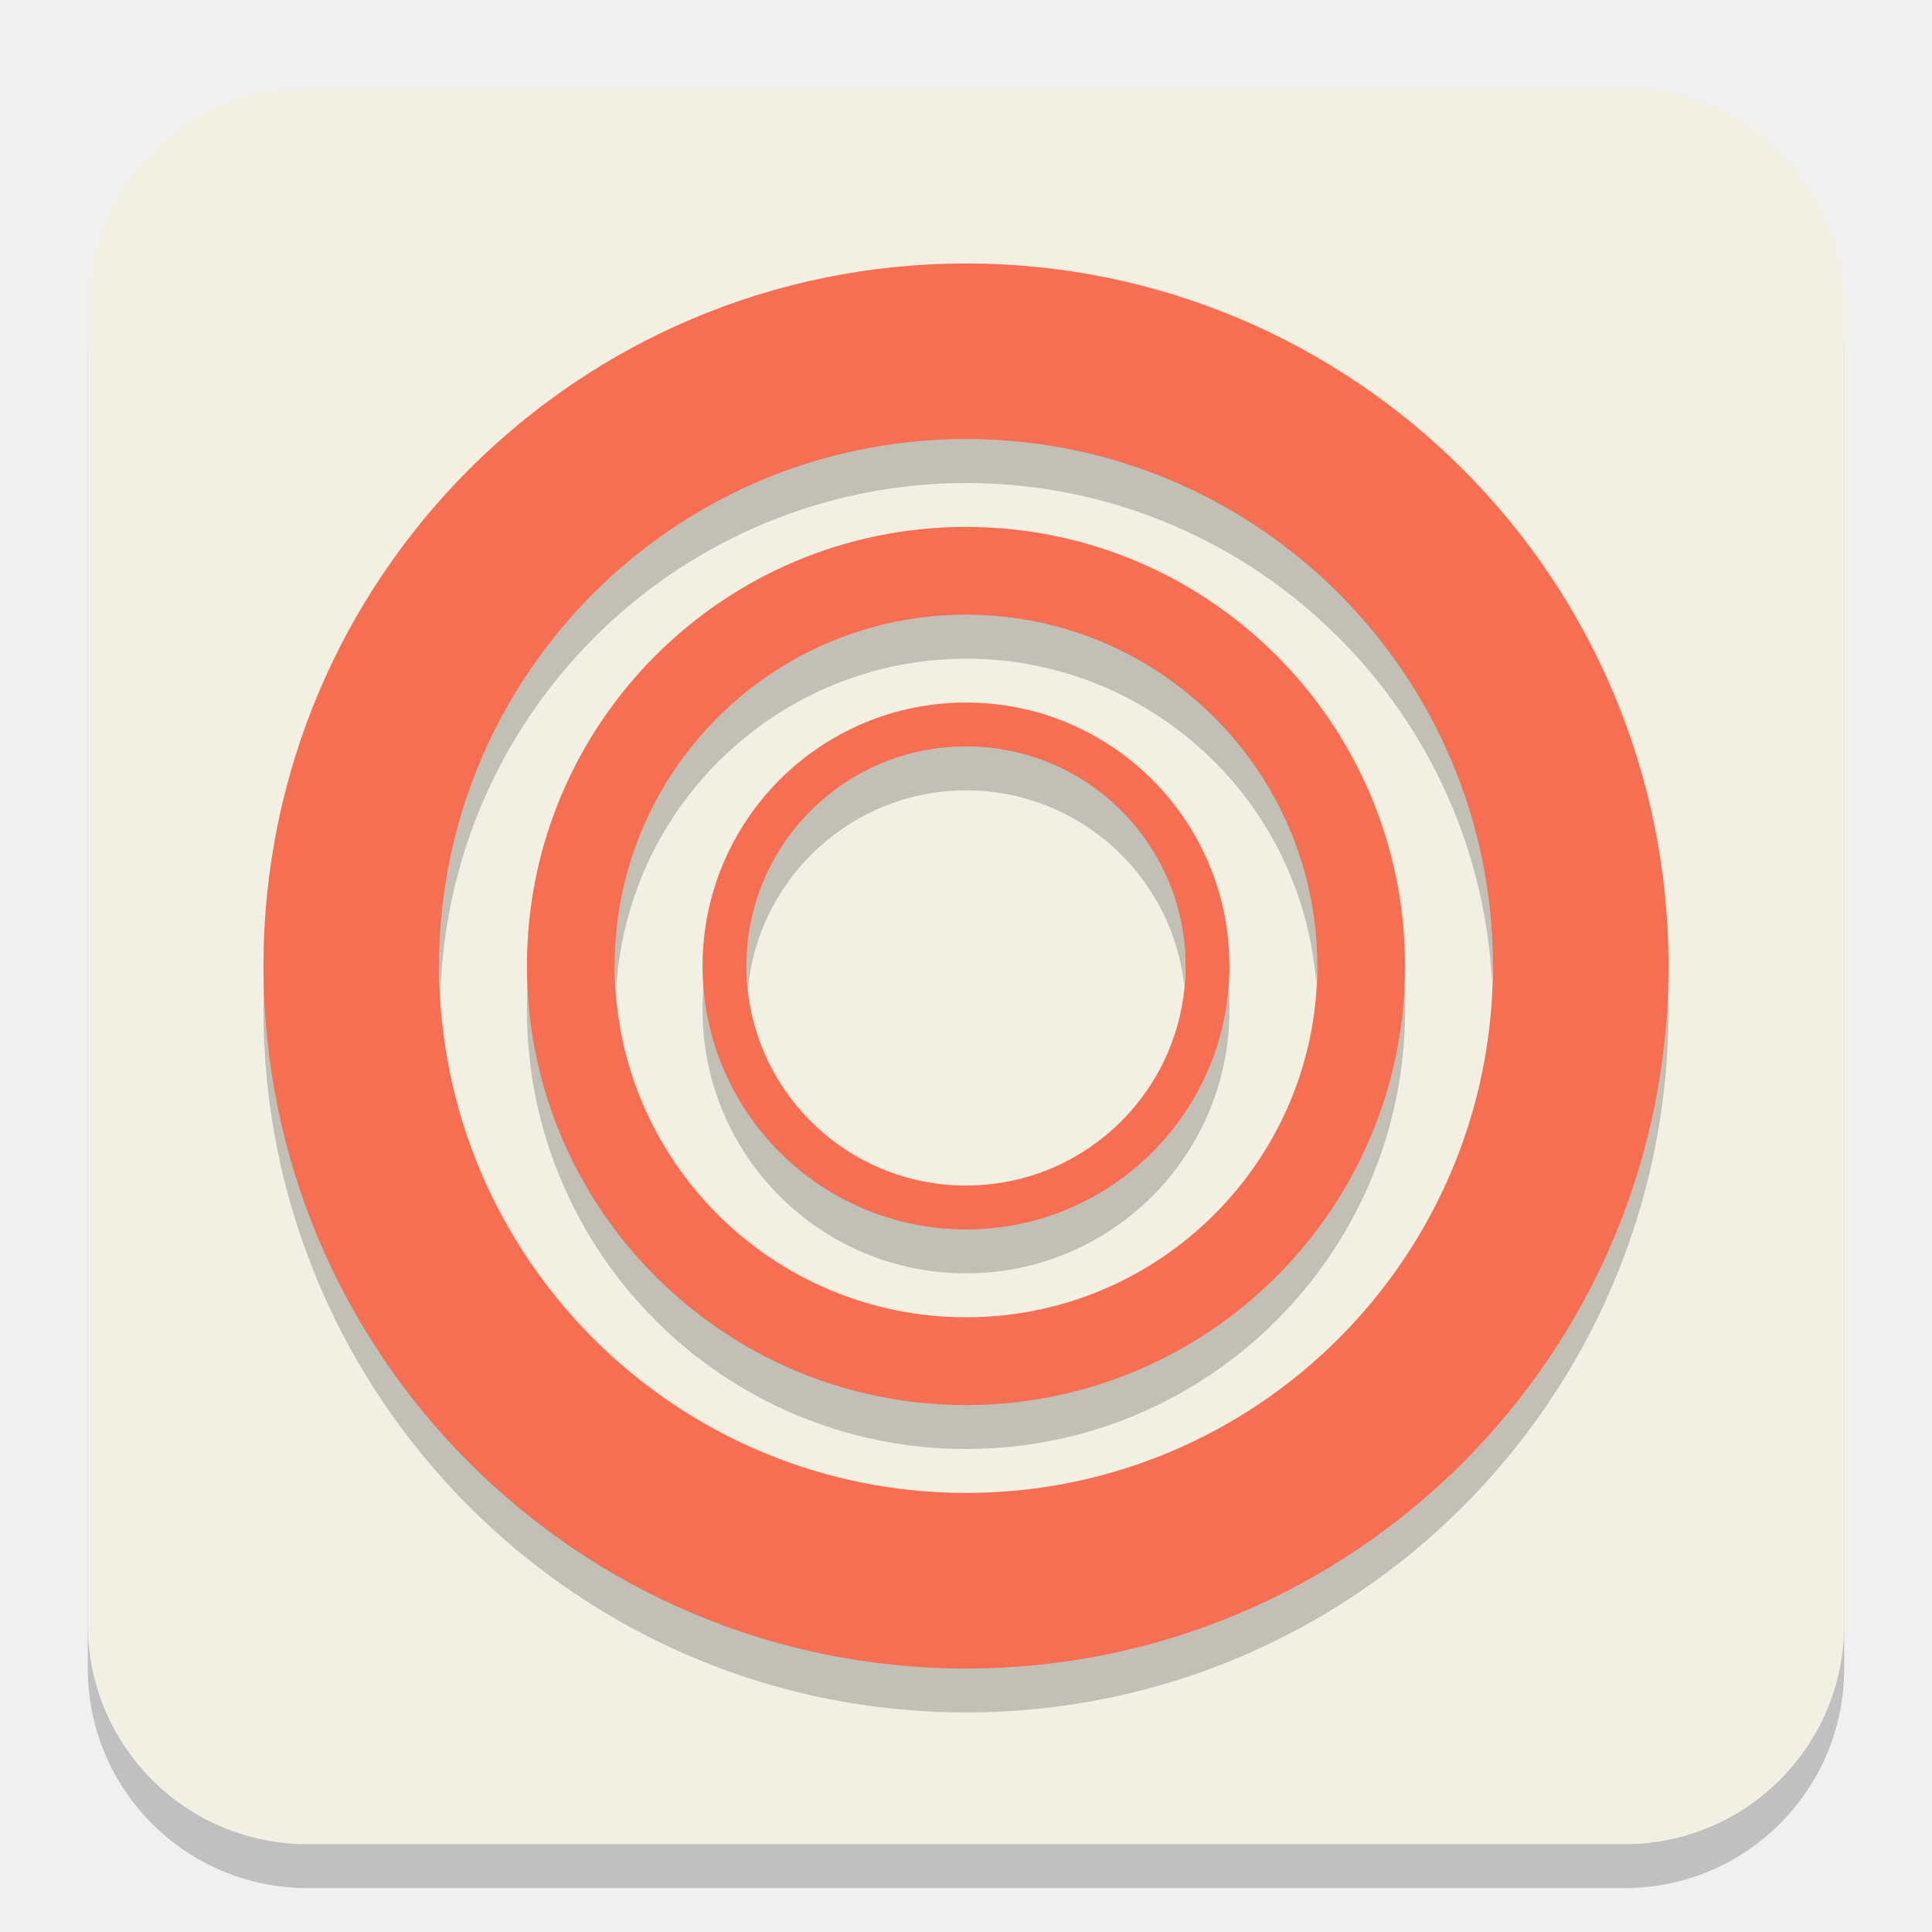
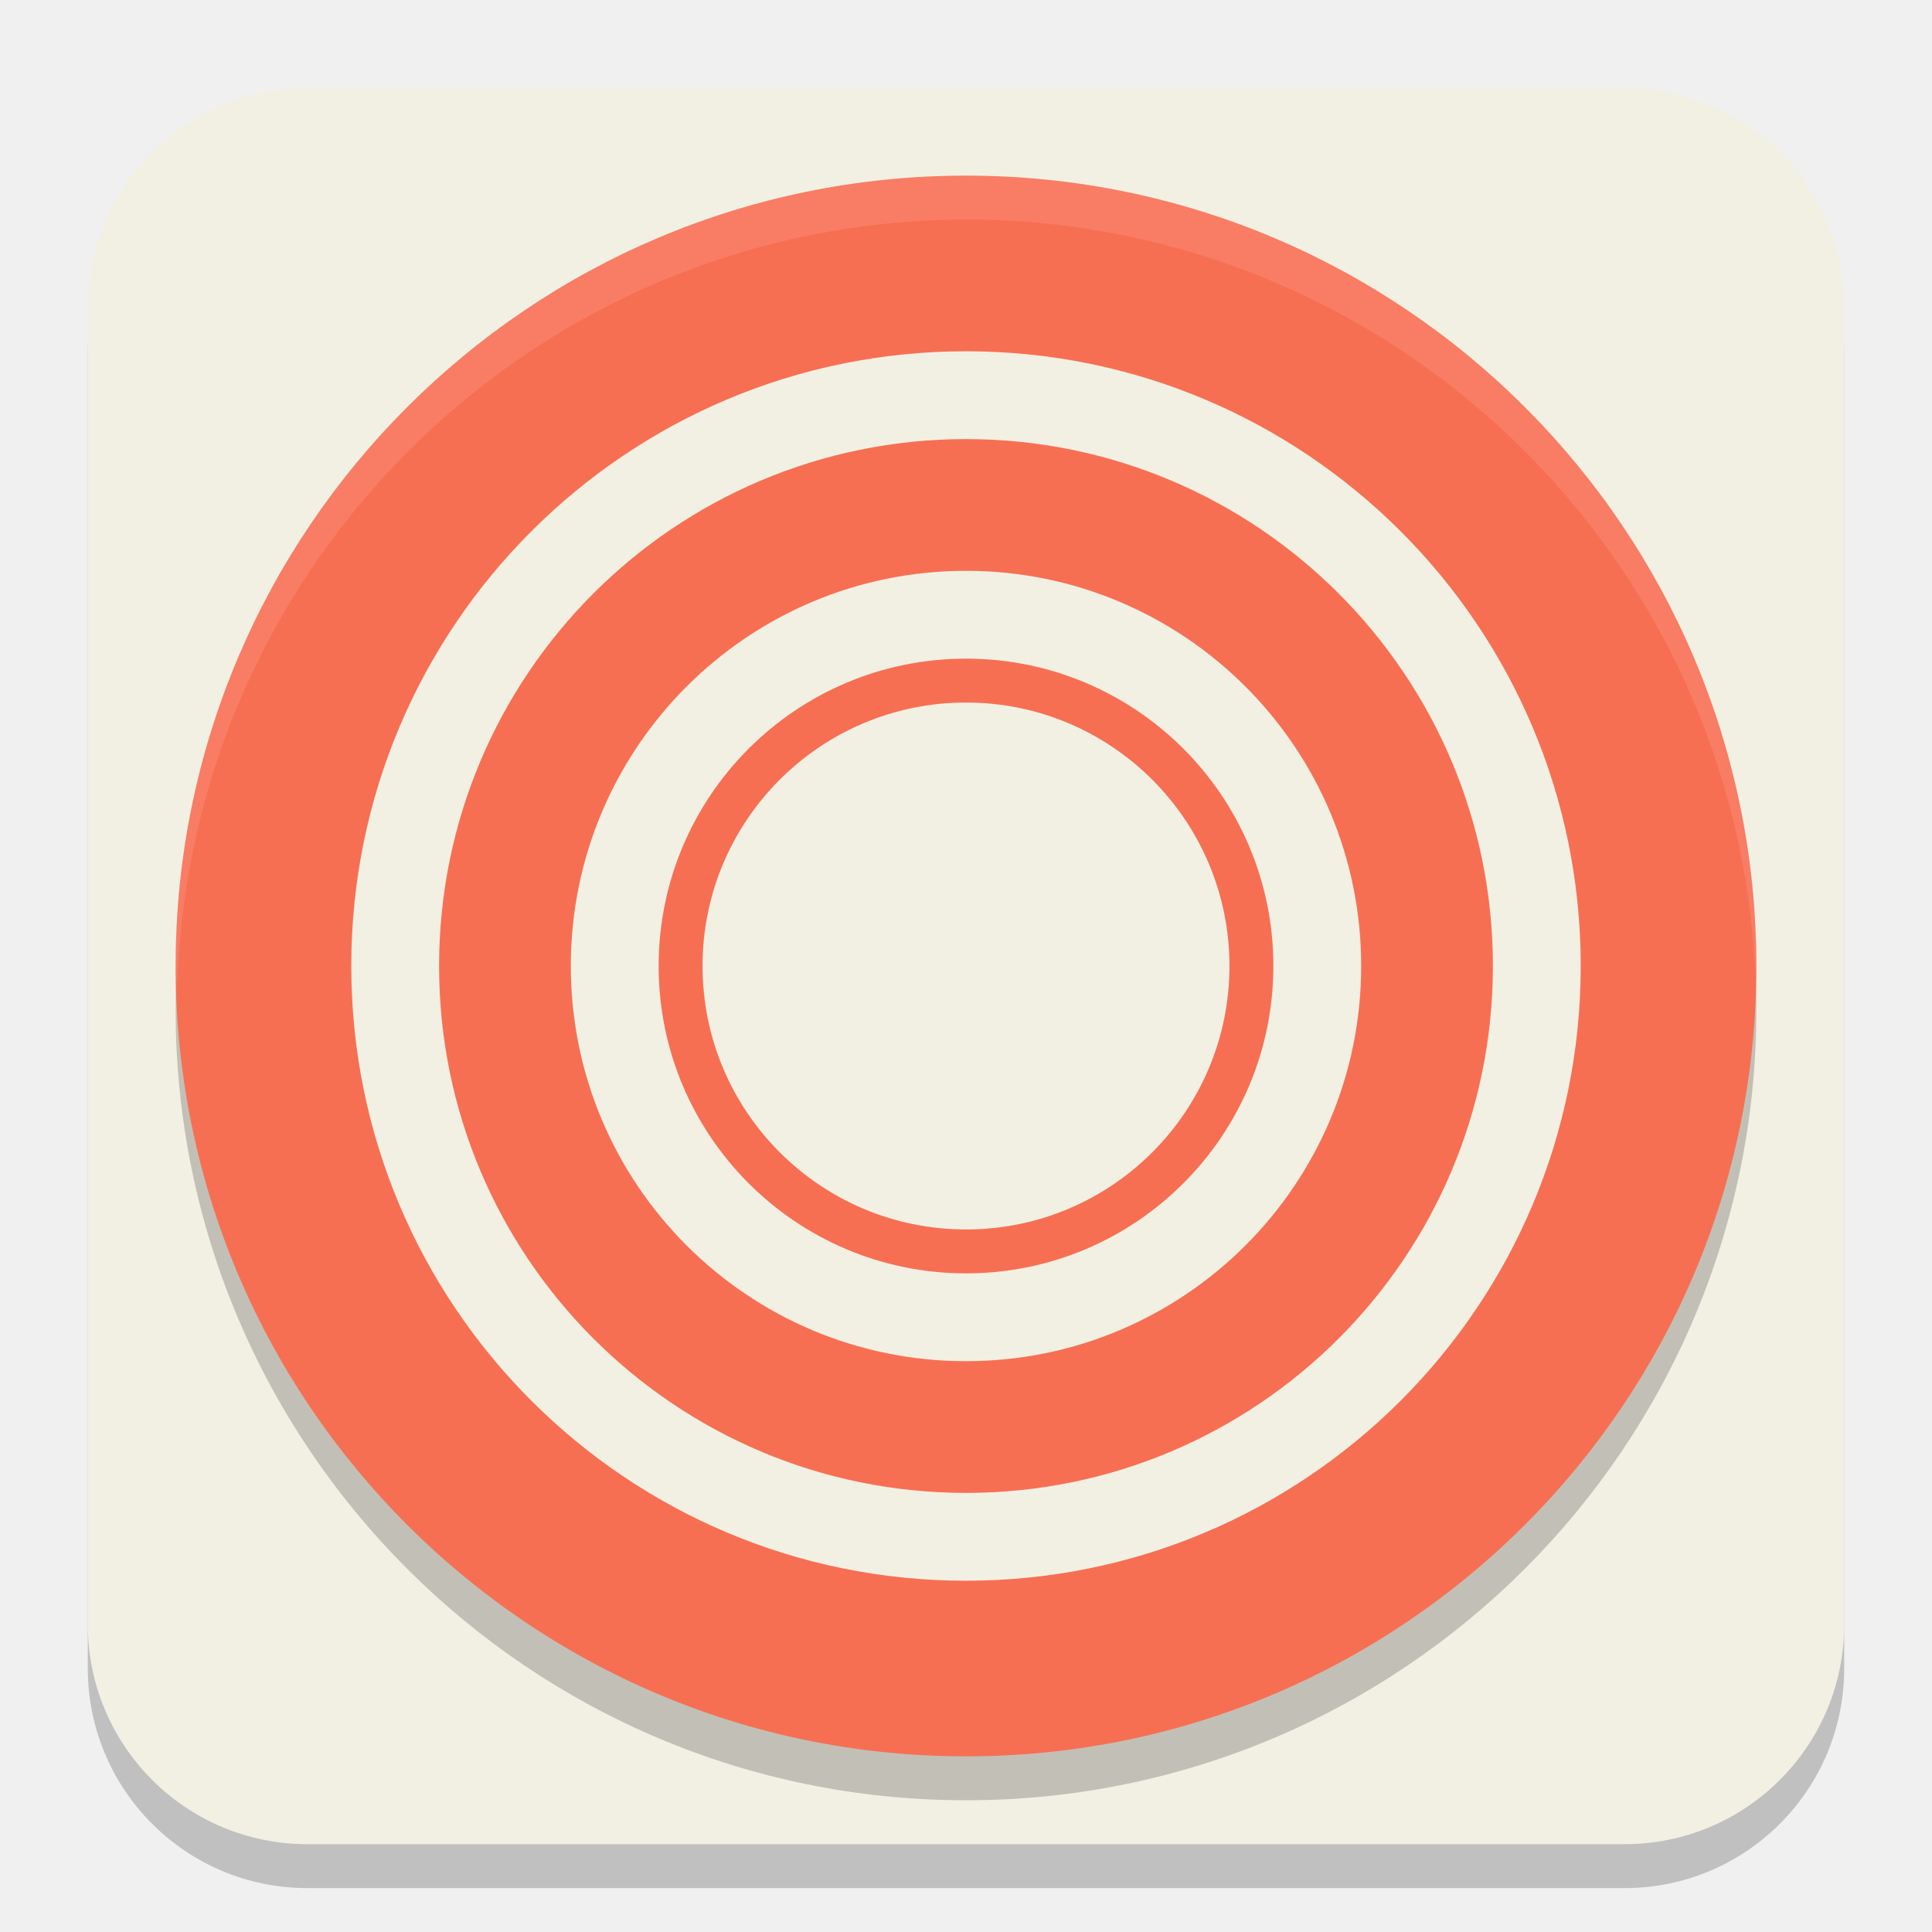
<svg xmlns="http://www.w3.org/2000/svg" width="22" height="22" version="1.1">
-   <path transform="matrix(1.25,0,0,1.25,1,1.5)" x="0" y="0" width="16" height="16" d="m2 0h12a2 2 45 0 1 2 2v12a2 2 135 0 1-2 2h-12a2 2 45 0 1-2-2v-12a2 2 135 0 1 2-2z" style="opacity:.2" />
-   <path transform="matrix(1.25,0,0,1.25,1,1)" x="0" y="0" width="16" height="16" d="m2 0h12a2 2 45 0 1 2 2v12a2 2 135 0 1-2 2h-12a2 2 45 0 1-2-2v-12a2 2 135 0 1 2-2z" style="fill:#f2f0e3" />
-   <circle cx="11" cy="11.5" r="8" style="opacity:.2" />
-   <circle transform="translate(1,1)" cx="10" cy="10" r="8" style="fill:#f76f53" />
-   <circle transform="matrix(1.25,0,0,1.25,1,1)" cx="8" cy="8" r="4.8" style="fill:#f2f0e3" />
-   <circle cx="11" cy="11.5" r="5" style="opacity:.2" />
-   <circle transform="matrix(1.25,0,0,1.25,1,1)" cx="8" cy="8" r="4" style="fill:#f76f53" />
-   <circle transform="matrix(1.25,0,0,1.25,1,1)" cx="8" cy="8" r="3.2" style="fill:#f2f0e3" />
-   <path transform="matrix(1.25,0,0,1.25,1,1)" d="M 8 4.8 A 3.2 3.2 0 0 0 4.8 8 A 3.2 3.2 0 0 0 4.814 8.2 A 3.2 3.2 0 0 1 8 5.2 A 3.2 3.2 0 0 1 11.189 8.148 A 3.2 3.2 0 0 0 11.2 8 A 3.2 3.2 0 0 0 8 4.8 z " style="opacity:.2" />
-   <circle cx="11" cy="11.5" r="3" style="opacity:.2" />
-   <circle transform="matrix(1.25,0,0,1.25,1,1)" cx="8" cy="8" r="2.4" style="fill:#f76f53" />
-   <circle transform="matrix(1.25,0,0,1.25,1,1)" cx="8" cy="8" r="2" style="fill:#f2f0e3" />
-   <path transform="matrix(1.25,0,0,1.25,1,1)" d="M 8 6 A 2 2 0 0 0 6 8 A 2 2 0 0 0 6.014 8.2 A 2 2 0 0 1 8 6.4 A 2 2 0 0 1 9.988 8.178 A 2 2 0 0 0 10 8 A 2 2 0 0 0 8 6 z " style="opacity:.2" />
-   <path transform="matrix(1.25,0,0,1.25,1,1)" d="M 8 3.2 A 4.8 4.8 0 0 0 3.2 8 A 4.8 4.8 0 0 0 3.214 8.2 A 4.8 4.8 0 0 1 8 3.6 A 4.8 4.8 0 0 1 12.791 8.127 A 4.8 4.8 0 0 0 12.8 8 A 4.8 4.8 0 0 0 8 3.2 z " style="opacity:.2" />
+   <path x="0" y="0" width="16" height="16" d="m3.5 1.5h15a2.5 2.5 0 0 1 2.5 2.5v15a2.5 2.5 0 0 1-2.5 2.5h-15a2.5 2.5 0 0 1-2.5-2.5v-15a2.5 2.5 0 0 1 2.5-2.5z" style="opacity:.2" />
+   <path x="0" y="0" width="16" height="16" d="m3.5 1h15a2.5 2.5 0 0 1 2.5 2.5v15a2.5 2.5 0 0 1-2.5 2.5h-15a2.5 2.5 0 0 1-2.5-2.5v-15a2.5 2.5 0 0 1 2.5-2.5z" style="fill:#f2f0e3" />
+   <circle cx="11" cy="11.5" r="9" style="opacity:.2" />
+   <circle cx="11" cy="11" r="9" style="fill:#f76f53" />
+   <circle cx="11" cy="11" r="7" style="fill:#f2f0e3" />
+   <circle cx="11" cy="11" r="6" style="fill:#f76f53" />
+   <circle cx="11" cy="11" r="4.5" style="fill:#f2f0e3" />
+   <circle cx="11" cy="11" r="3.5" style="fill:#f76f53" />
+   <circle cx="11" cy="11" r="3" style="fill:#f2f0e3" />
+   <path d="M 11,2 A 9,9 0 0 0 2,11 9,9 0 0 0 2.018,11.25 9,9 0 0 1 11,2.5 9,9 0 0 1 19.99,11.135 9,9 0 0 0 20,11 9,9 0 0 0 11,2 Z" style="fill:#ffffff;opacity:.1" />
</svg>
